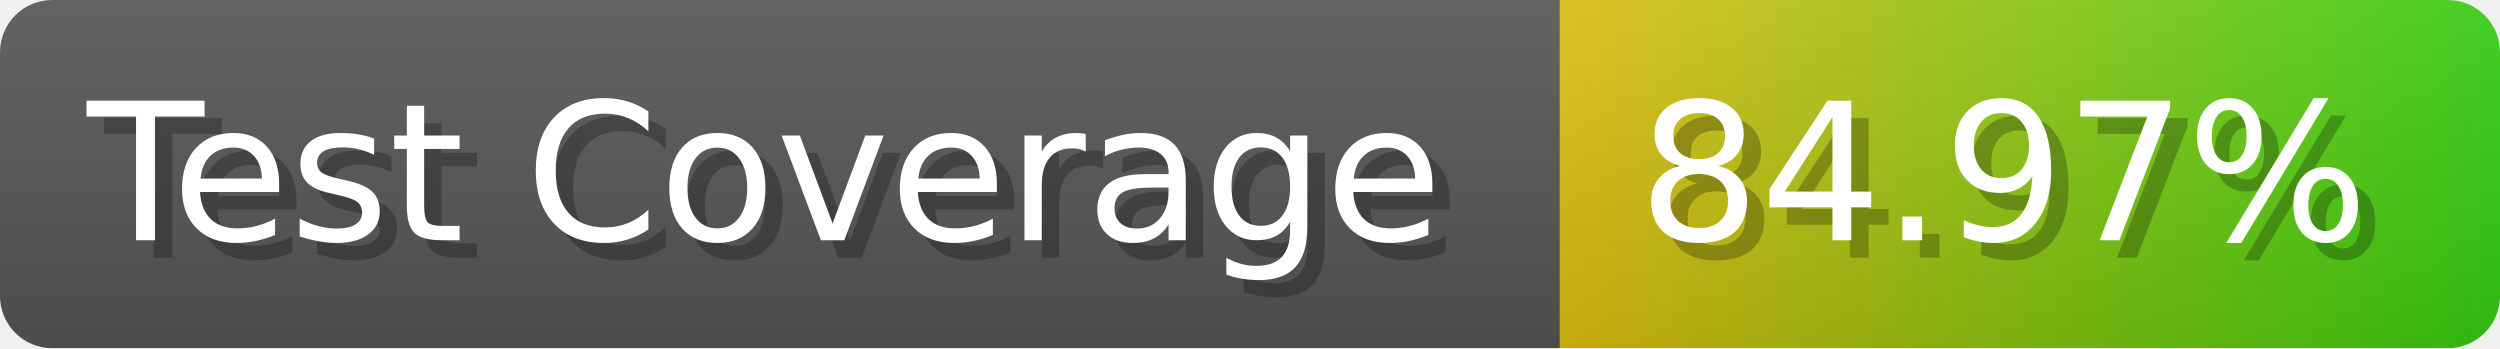
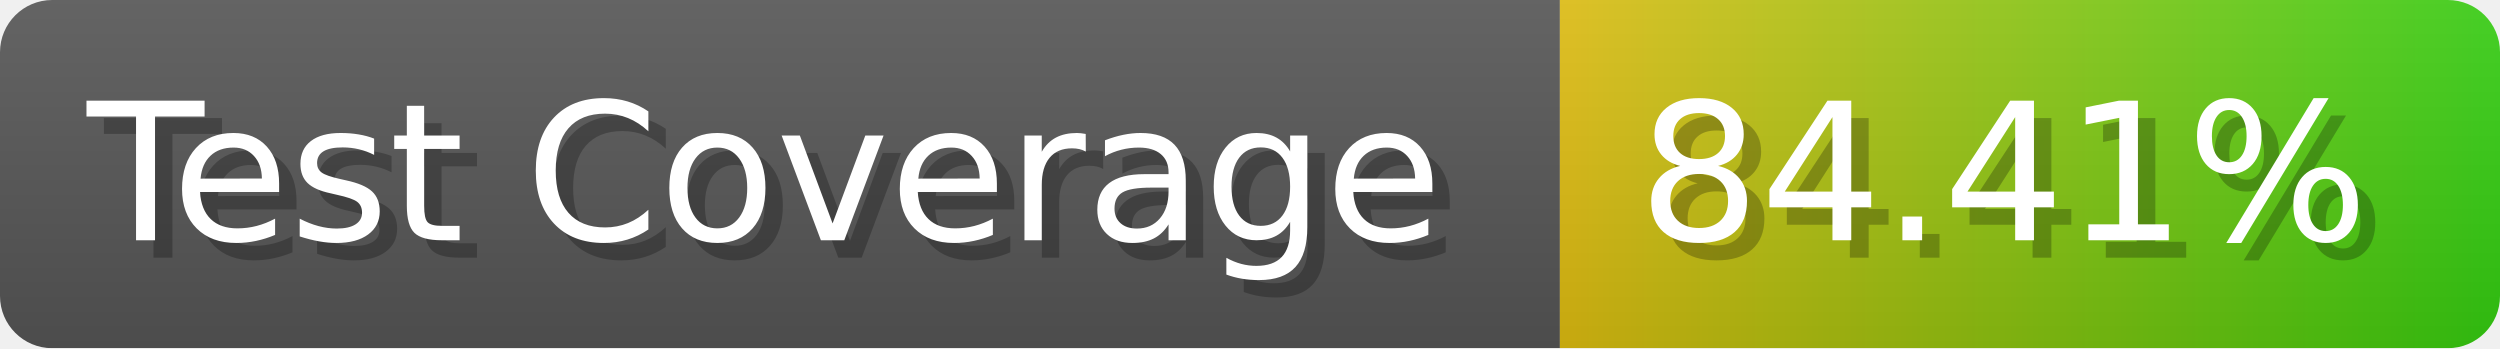
- <svg xmlns="http://www.w3.org/2000/svg" width="143.6" height="20" viewBox="0 0 1436 200" role="img" aria-label="Test Coverage: 84.97%">
+ <svg xmlns="http://www.w3.org/2000/svg" width="143.6" height="20" viewBox="0 0 1436 200" role="img" aria-label="Test Coverage: 84.41%">
  <linearGradient id="a" x2="0" y2="100%">
    <stop offset="0" stop-opacity=".1" stop-color="#EEE" />
    <stop offset="1" stop-opacity=".1" />
  </linearGradient>
  <mask id="m">
    <rect width="1436" height="200" rx="30" fill="#FFF" />
  </mask>
  <g mask="url(#m)">
    <rect width="896" height="200" fill="#555" />
    <rect width="540" height="200" fill="url(#x)" x="896" />
    <rect width="1436" height="200" fill="url(#a)" />
  </g>
  <g aria-hidden="true" fill="#fff" text-anchor="start" font-family="Verdana,DejaVu Sans,sans-serif" font-size="110">
    <text x="60" y="148" textLength="796" fill="#000" opacity="0.25">Test Coverage</text>
    <text x="50" y="138" textLength="796">Test Coverage</text>
-     <text x="951" y="148" textLength="440" fill="#000" opacity="0.25">84.97%</text>
-     <text x="941" y="138" textLength="440">84.97%</text>
+     <text x="951" y="148" textLength="440" fill="#000" opacity="0.25">84.41%</text>
+     <text x="941" y="138" textLength="440">84.41%</text>
  </g>
  <linearGradient id="x" x1="0%" y1="0%" x2="100%" y2="0%">
    <stop offset="0%" style="stop-color:#DB1" />
    <stop offset="100%" style="stop-color:#3C1" />
  </linearGradient>
</svg>
